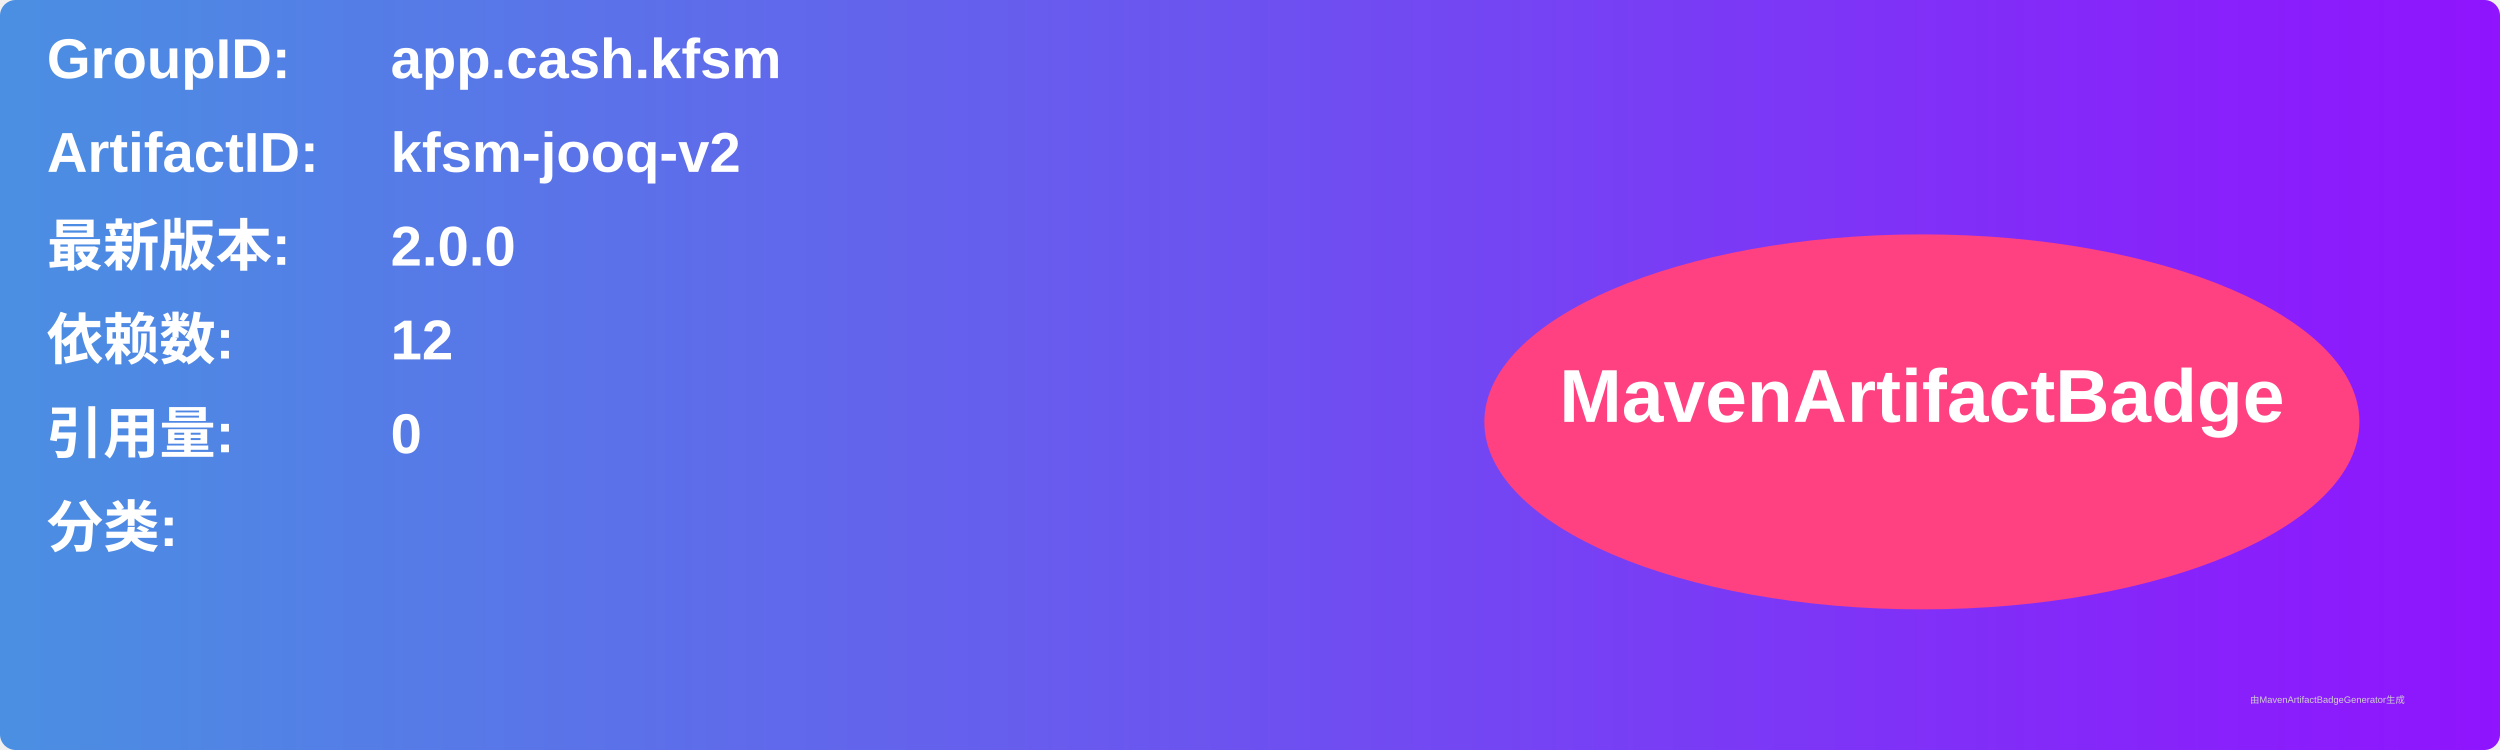
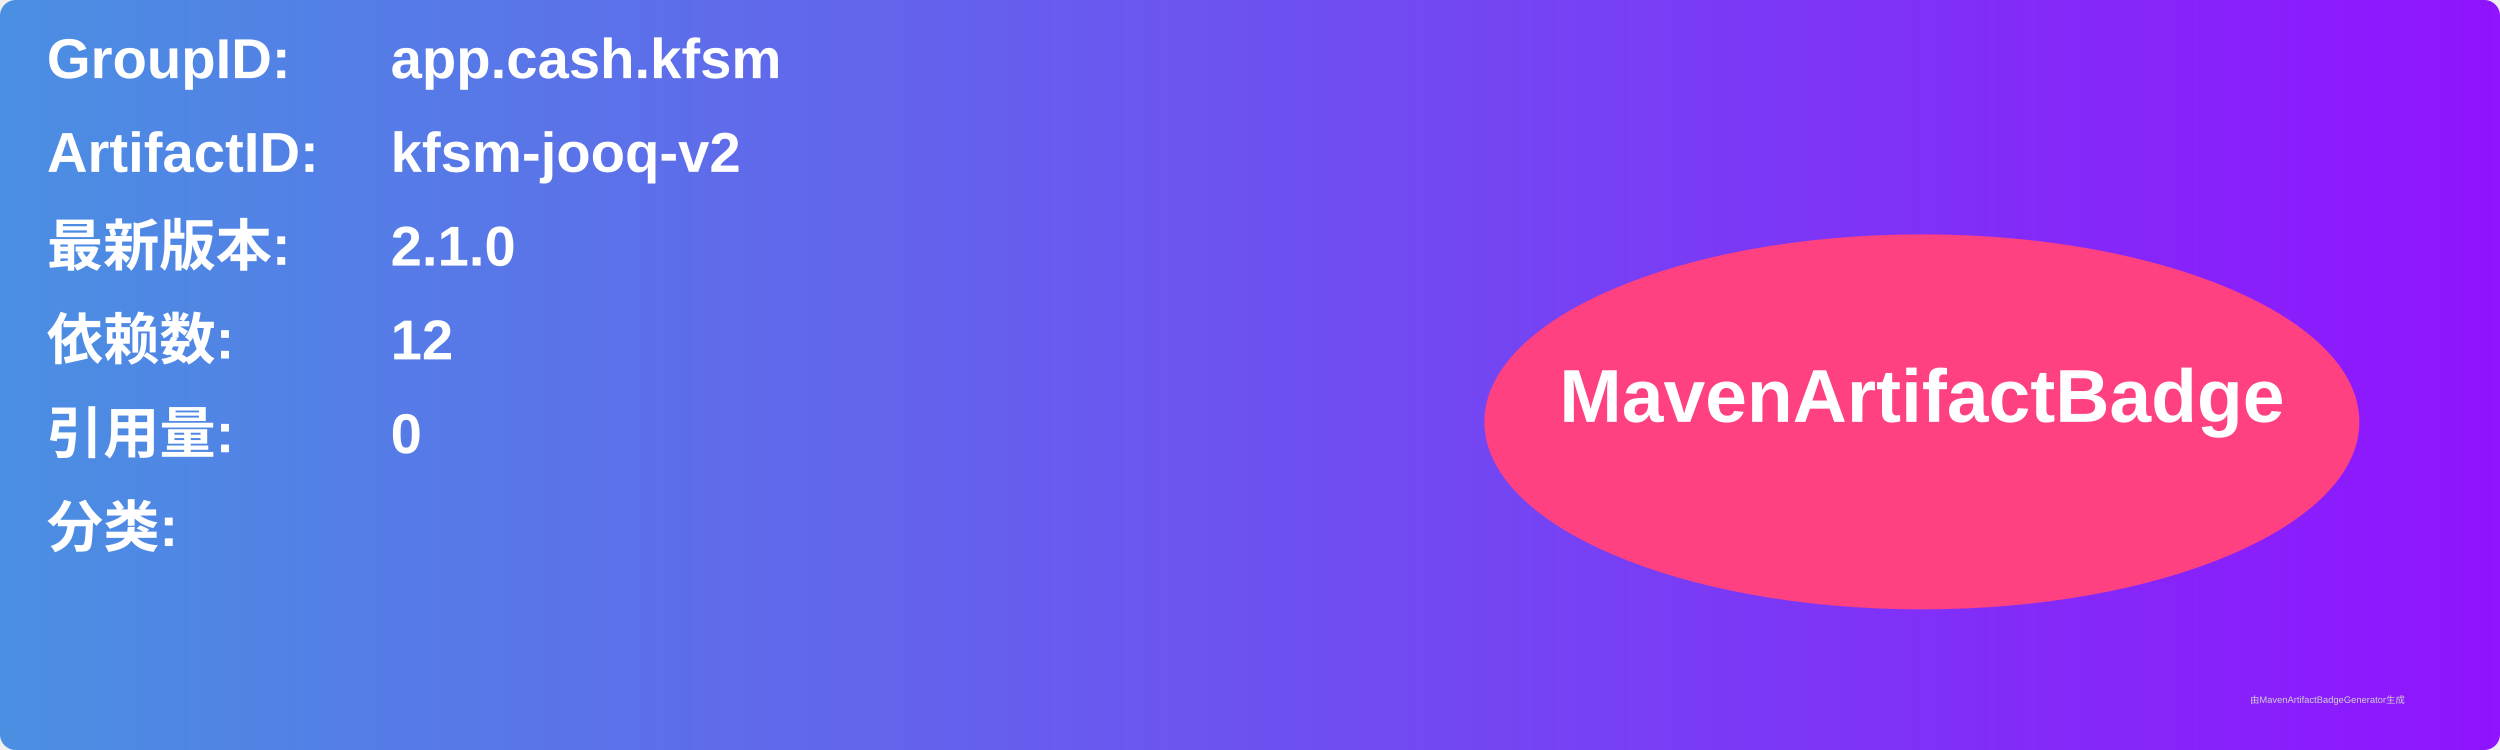
<svg xmlns="http://www.w3.org/2000/svg" width="800" height="240" viewBox="0 0 800 240">
  <linearGradient id="grad" x1="0%" y1="0%" x2="100%" y2="0%">
    <stop offset="0%" stop-color="#4a90e2" />
    <stop offset="100%" stop-color="#9013fe" />
  </linearGradient>
  <rect width="100%" height="100%" rx="5" ry="5" fill="url(#grad)" />
  <g transform="translate(15, 15)">
    <text x="0" y="10" font-family="Arial" font-size="18" fill="white" font-weight="bold" width="260">GroupID:</text>
    <text x="110" y="10" font-family="Arial" font-size="18" fill="white" font-weight="bold" width="460">app.cash.kfsm</text>
    <text x="0" y="40" font-family="Arial" font-size="18" fill="white" font-weight="bold" width="260">ArtifactID:</text>
    <text x="110" y="40" font-family="Arial" font-size="18" fill="white" font-weight="bold" width="460">kfsm-jooq-v2</text>
    <text x="0" y="70" font-family="Arial" font-size="18" fill="white" font-weight="bold">最新版本:</text>
    <text x="110" y="70" font-family="Arial" font-size="18" fill="white" font-weight="bold">
-       <tspan font-weight="bold">2.0.0</tspan>
+       <tspan font-weight="bold">2.1.0</tspan>
    </text>
    <text x="0" y="100" font-family="Arial" font-size="18" fill="white" font-weight="bold">依赖数: </text>
    <text x="110" y="100" font-family="Arial" font-size="18" fill="white">
      <tspan font-weight="bold">12</tspan>
    </text>
    <text x="0" y="130" font-family="Arial" font-size="18" fill="white" font-weight="bold">引用量: </text>
    <text x="110" y="130" font-family="Arial" font-size="18" fill="white">
      <tspan font-weight="bold">0</tspan>
    </text>
    <text x="0" y="160" font-family="Arial" font-size="18" fill="white" font-weight="bold">分类:</text>
    <text x="10" y="190" font-family="Arial" font-size="10" fill="white">
      <tspan font-weight="bold" />
    </text>
    <ellipse cx="600" cy="120" rx="140" ry="60" fill="#ff4081" />
    <text x="600" y="120" text-anchor="middle" font-family="Arial" font-size="24" fill="white" font-weight="bold">MavenArtifactBadge</text>
  </g>
  <text x="720" y="225" font-family="Arial" font-size="3" fill="#d0d0d0">由MavenArtifactBadgeGenerator生成</text>
</svg>
